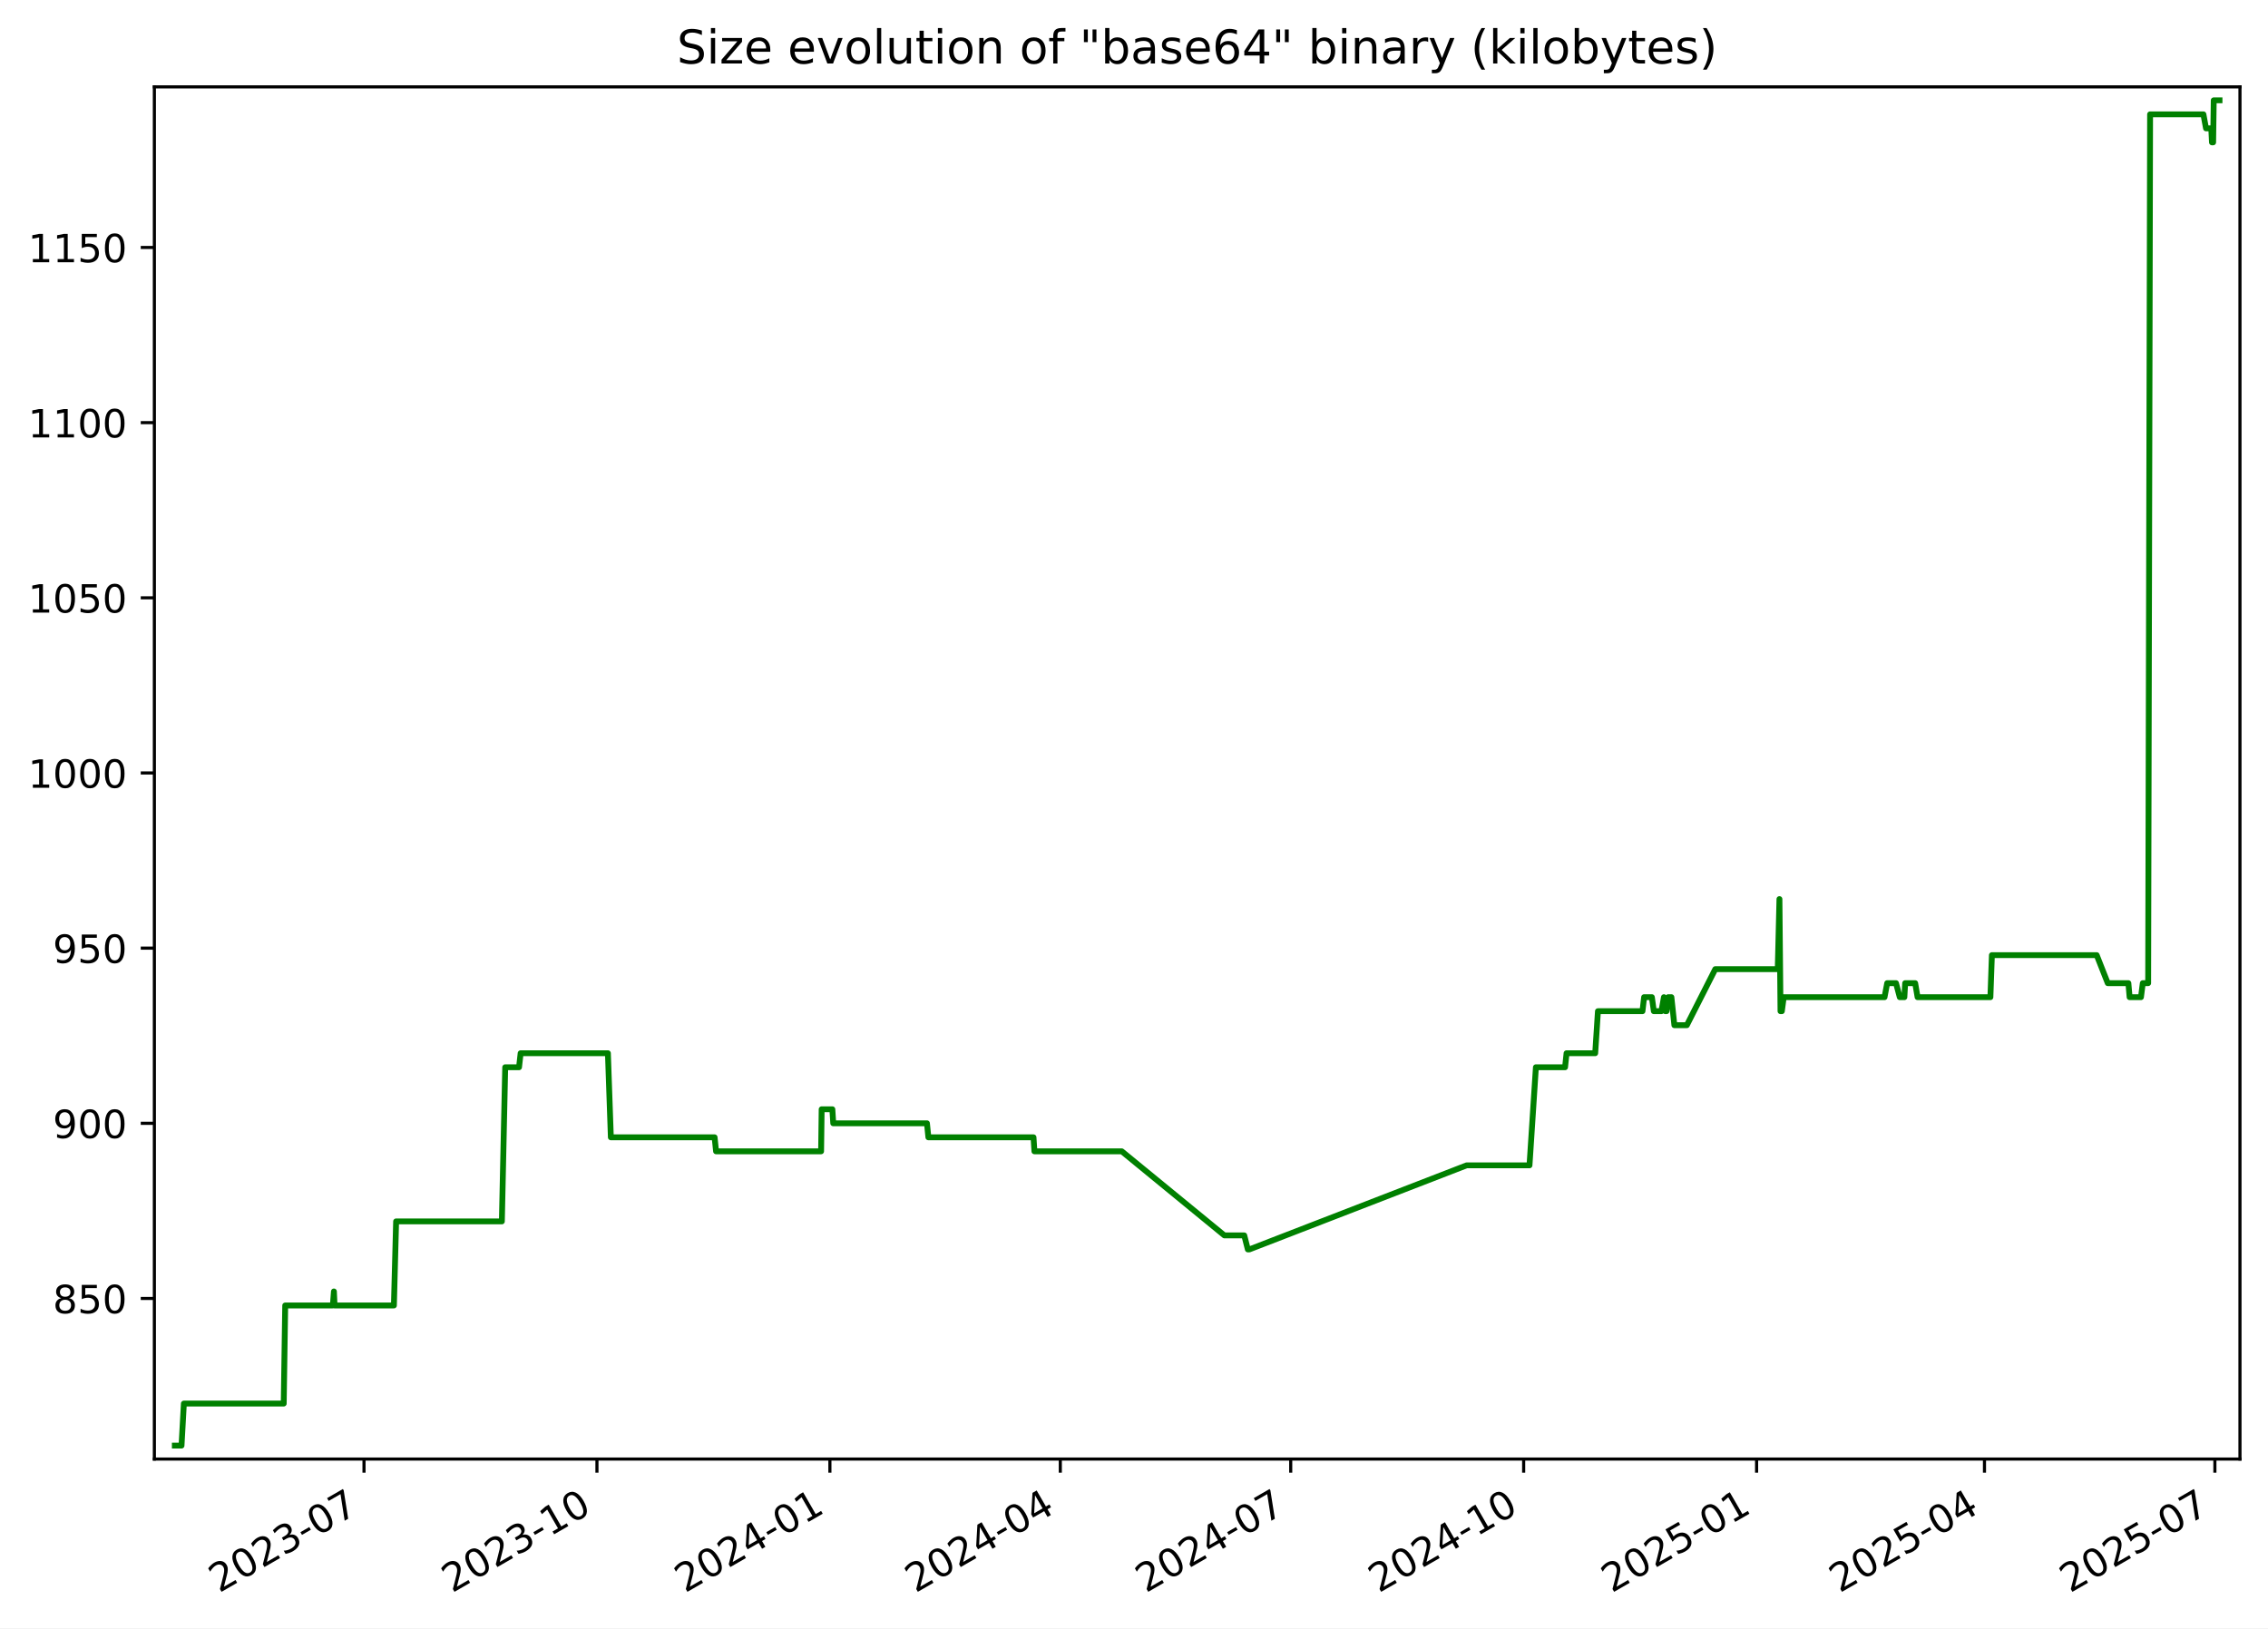
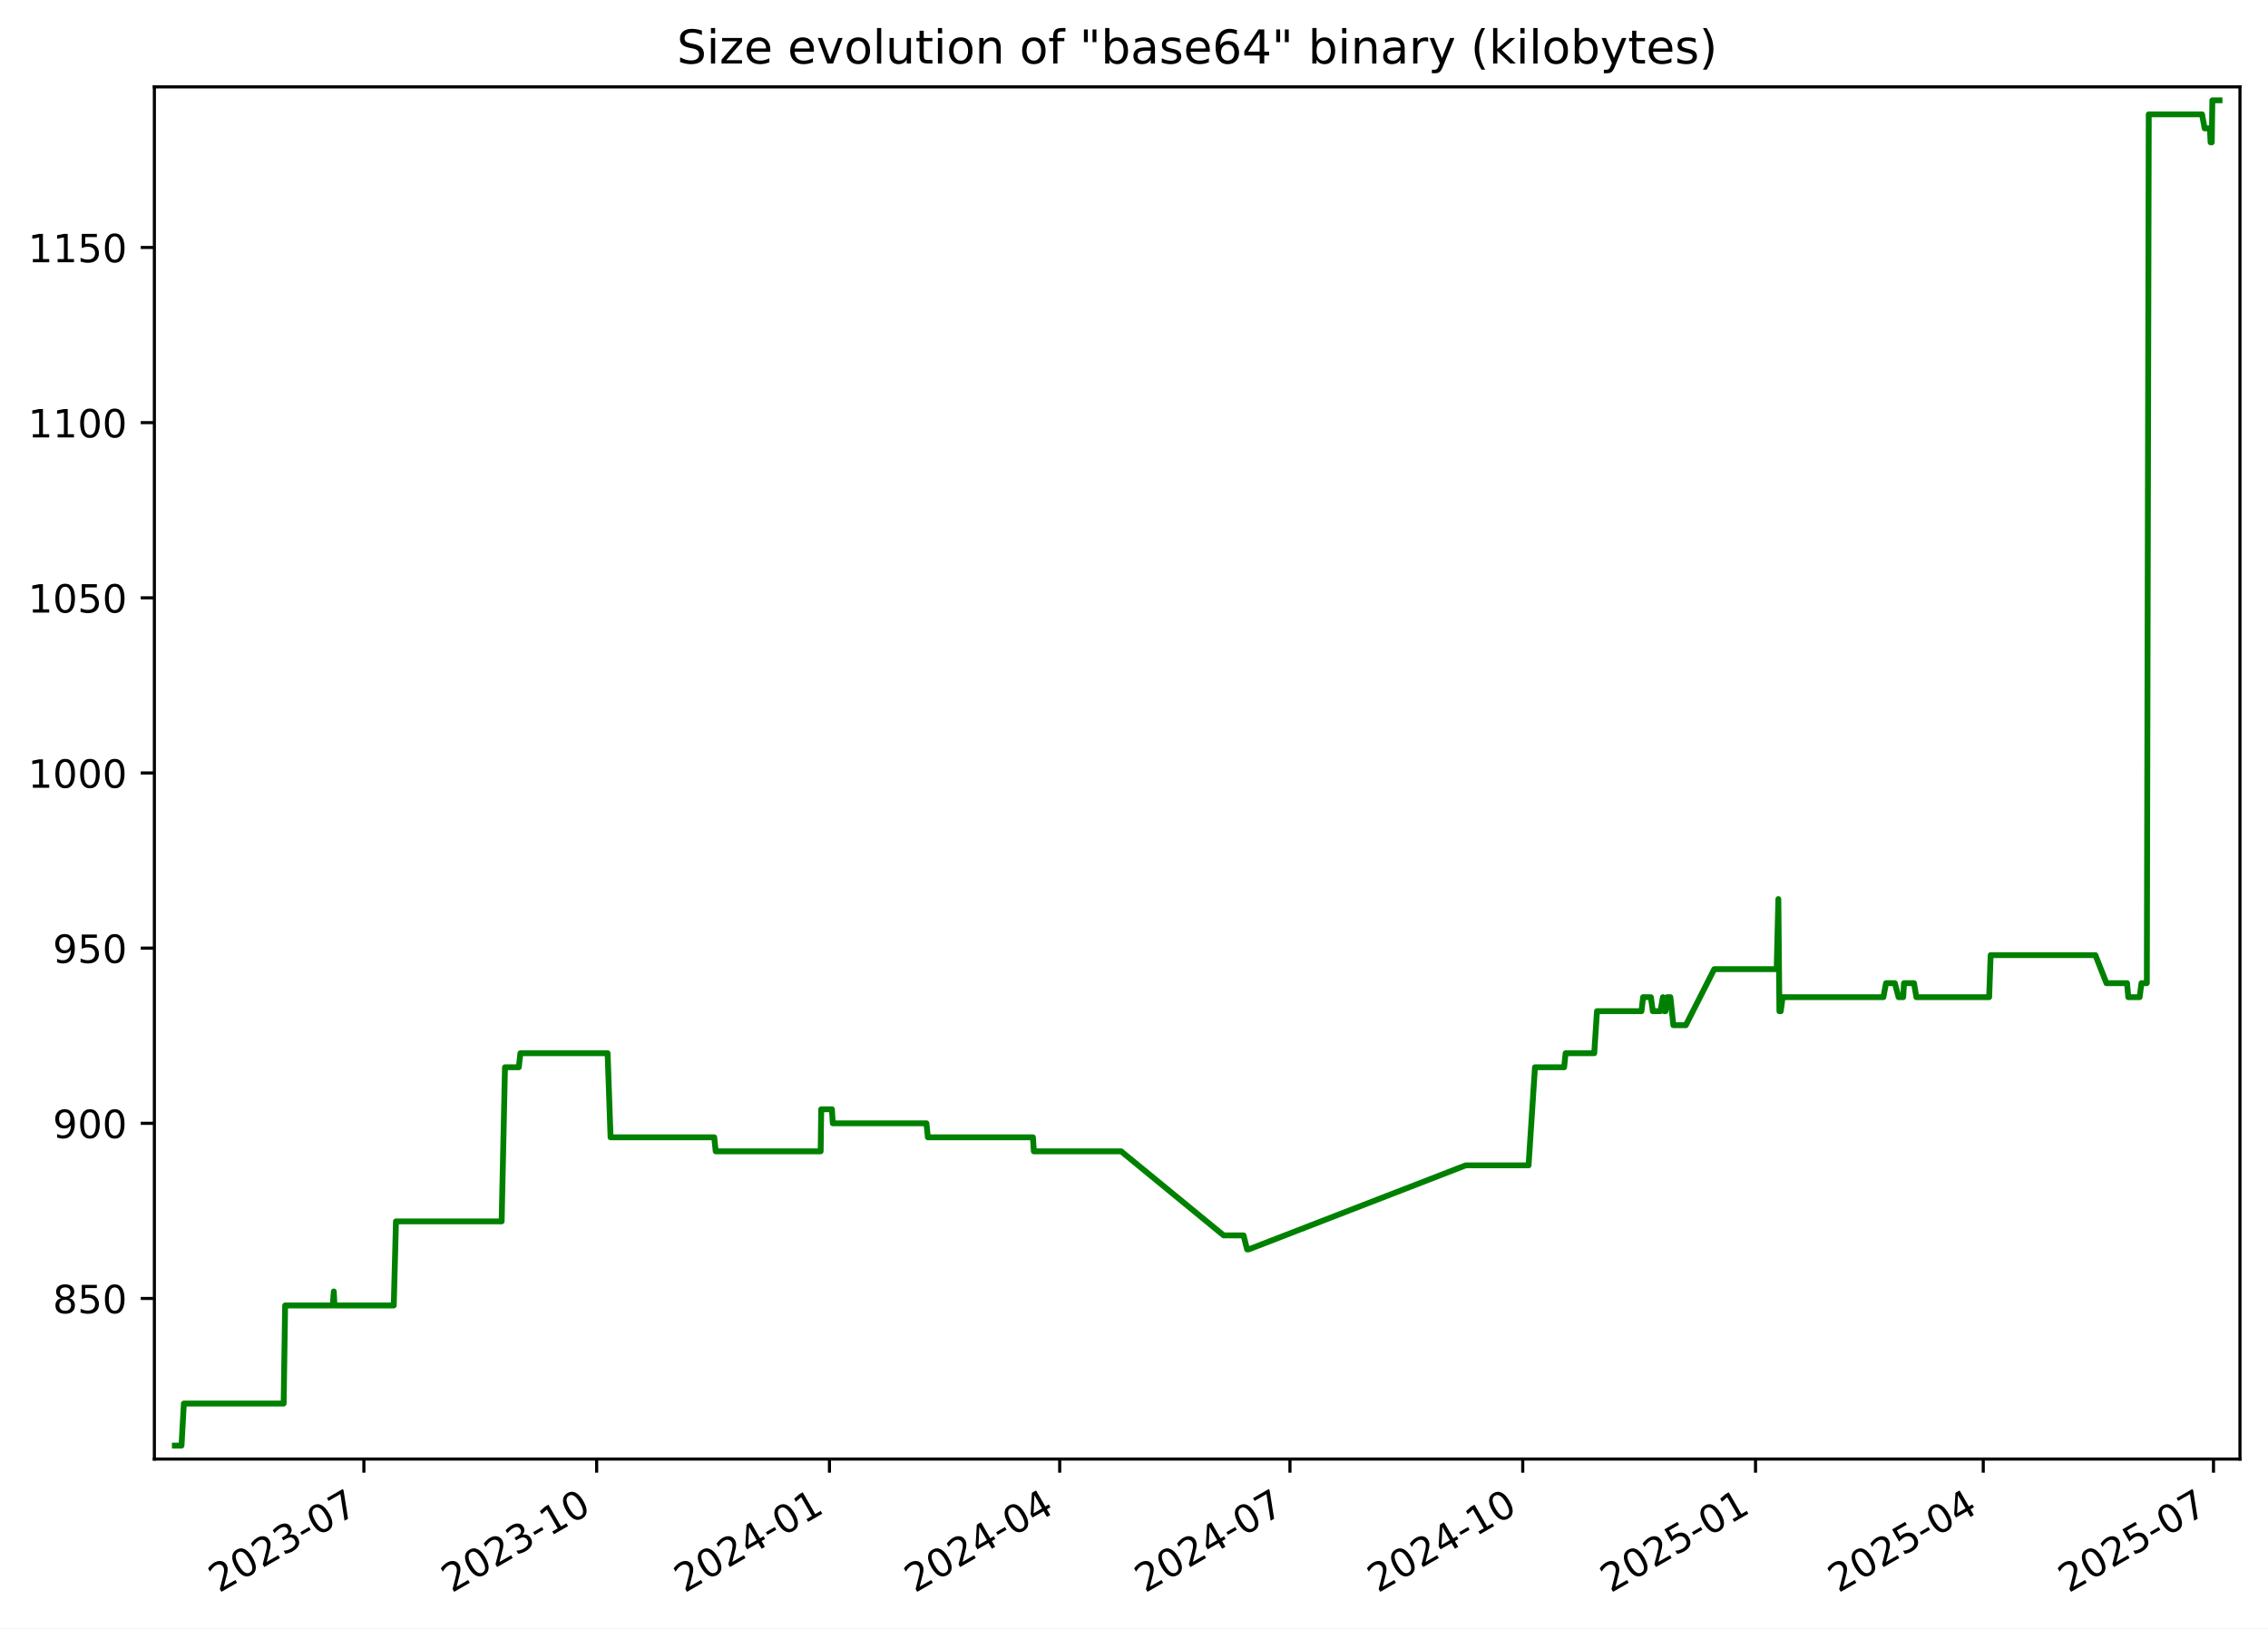
<svg xmlns="http://www.w3.org/2000/svg" xmlns:xlink="http://www.w3.org/1999/xlink" width="582.53pt" height="418.303pt" viewBox="0 0 582.53 418.303" version="1.1">
  <defs>
    <style type="text/css">*{stroke-linejoin: round; stroke-linecap: butt}</style>
  </defs>
  <g id="figure_1">
    <g id="patch_1">
      <path d="M -0 418.303  L 582.53 418.303  L 582.53 0  L -0 0  z " style="fill: #ffffff" />
    </g>
    <g id="axes_1">
      <g id="patch_2">
        <path d="M 39.65 374.83  L 575.33 374.83  L 575.33 22.318  L 39.65 22.318  z " style="fill: #ffffff" />
      </g>
      <g id="matplotlib.axis_1">
        <g id="xtick_1">
          <g id="line2d_1">
            <defs>
-               <path id="m418cc71ac9" d="M 0 0  L 0 3.5  " style="stroke: #000000; stroke-width: 0.8" />
+               <path id="m5e9f33c296" d="M 0 0  L 0 3.5  " style="stroke: #000000; stroke-width: 0.8" />
            </defs>
            <g>
-               <use xlink:href="#m418cc71ac9" x="93.495" y="374.83" style="stroke: #000000; stroke-width: 0.8" />
+               <use xlink:href="#m5e9f33c296" x="93.462" y="374.83" style="stroke: #000000; stroke-width: 0.8" />
            </g>
          </g>
          <g id="text_1">
-             <g transform="translate(56.2701 409.302) rotate(-30) scale(0.1 -0.1)">
+             <g transform="translate(56.23717 409.302) rotate(-30) scale(0.1 -0.1)">
              <defs>
                <path id="DejaVuSans-32" d="M 1228 531  L 3431 531  L 3431 0  L 469 0  L 469 531  Q 828 903 1448 1529  Q 2069 2156 2228 2338  Q 2531 2678 2651 2914  Q 2772 3150 2772 3378  Q 2772 3750 2511 3984  Q 2250 4219 1831 4219  Q 1534 4219 1204 4116  Q 875 4013 500 3803  L 500 4441  Q 881 4594 1212 4672  Q 1544 4750 1819 4750  Q 2544 4750 2975 4387  Q 3406 4025 3406 3419  Q 3406 3131 3298 2873  Q 3191 2616 2906 2266  Q 2828 2175 2409 1742  Q 1991 1309 1228 531  z " transform="scale(0.015625)" />
                <path id="DejaVuSans-30" d="M 2034 4250  Q 1547 4250 1301 3770  Q 1056 3291 1056 2328  Q 1056 1369 1301 889  Q 1547 409 2034 409  Q 2525 409 2770 889  Q 3016 1369 3016 2328  Q 3016 3291 2770 3770  Q 2525 4250 2034 4250  z M 2034 4750  Q 2819 4750 3233 4129  Q 3647 3509 3647 2328  Q 3647 1150 3233 529  Q 2819 -91 2034 -91  Q 1250 -91 836 529  Q 422 1150 422 2328  Q 422 3509 836 4129  Q 1250 4750 2034 4750  z " transform="scale(0.015625)" />
                <path id="DejaVuSans-33" d="M 2597 2516  Q 3050 2419 3304 2112  Q 3559 1806 3559 1356  Q 3559 666 3084 287  Q 2609 -91 1734 -91  Q 1441 -91 1130 -33  Q 819 25 488 141  L 488 750  Q 750 597 1062 519  Q 1375 441 1716 441  Q 2309 441 2620 675  Q 2931 909 2931 1356  Q 2931 1769 2642 2001  Q 2353 2234 1838 2234  L 1294 2234  L 1294 2753  L 1863 2753  Q 2328 2753 2575 2939  Q 2822 3125 2822 3475  Q 2822 3834 2567 4026  Q 2313 4219 1838 4219  Q 1578 4219 1281 4162  Q 984 4106 628 3988  L 628 4550  Q 988 4650 1302 4700  Q 1616 4750 1894 4750  Q 2613 4750 3031 4423  Q 3450 4097 3450 3541  Q 3450 3153 3228 2886  Q 3006 2619 2597 2516  z " transform="scale(0.015625)" />
                <path id="DejaVuSans-2d" d="M 313 2009  L 1997 2009  L 1997 1497  L 313 1497  L 313 2009  z " transform="scale(0.015625)" />
                <path id="DejaVuSans-37" d="M 525 4666  L 3525 4666  L 3525 4397  L 1831 0  L 1172 0  L 2766 4134  L 525 4134  L 525 4666  z " transform="scale(0.015625)" />
              </defs>
              <use xlink:href="#DejaVuSans-32" />
              <use xlink:href="#DejaVuSans-30" x="63.623" />
              <use xlink:href="#DejaVuSans-32" x="127.246" />
              <use xlink:href="#DejaVuSans-33" x="190.869" />
              <use xlink:href="#DejaVuSans-2d" x="254.492" />
              <use xlink:href="#DejaVuSans-30" x="290.576" />
              <use xlink:href="#DejaVuSans-37" x="354.199" />
            </g>
          </g>
        </g>
        <g id="xtick_2">
          <g id="line2d_2">
            <g>
-               <use xlink:href="#m418cc71ac9" x="153.325" y="374.83" style="stroke: #000000; stroke-width: 0.8" />
+               <use xlink:href="#m5e9f33c296" x="153.252" y="374.83" style="stroke: #000000; stroke-width: 0.8" />
            </g>
          </g>
          <g id="text_2">
-             <g transform="translate(116.1006 409.302) rotate(-30) scale(0.1 -0.1)">
+             <g transform="translate(116.0271 409.302) rotate(-30) scale(0.1 -0.1)">
              <defs>
                <path id="DejaVuSans-31" d="M 794 531  L 1825 531  L 1825 4091  L 703 3866  L 703 4441  L 1819 4666  L 2450 4666  L 2450 531  L 3481 531  L 3481 0  L 794 0  L 794 531  z " transform="scale(0.015625)" />
              </defs>
              <use xlink:href="#DejaVuSans-32" />
              <use xlink:href="#DejaVuSans-30" x="63.623" />
              <use xlink:href="#DejaVuSans-32" x="127.246" />
              <use xlink:href="#DejaVuSans-33" x="190.869" />
              <use xlink:href="#DejaVuSans-2d" x="254.492" />
              <use xlink:href="#DejaVuSans-31" x="290.576" />
              <use xlink:href="#DejaVuSans-30" x="354.199" />
            </g>
          </g>
        </g>
        <g id="xtick_3">
          <g id="line2d_3">
            <g>
-               <use xlink:href="#m418cc71ac9" x="213.156" y="374.83" style="stroke: #000000; stroke-width: 0.8" />
+               <use xlink:href="#m5e9f33c296" x="213.042" y="374.83" style="stroke: #000000; stroke-width: 0.8" />
            </g>
          </g>
          <g id="text_3">
-             <g transform="translate(175.9311 409.302) rotate(-30) scale(0.1 -0.1)">
+             <g transform="translate(175.8171 409.302) rotate(-30) scale(0.1 -0.1)">
              <defs>
                <path id="DejaVuSans-34" d="M 2419 4116  L 825 1625  L 2419 1625  L 2419 4116  z M 2253 4666  L 3047 4666  L 3047 1625  L 3713 1625  L 3713 1100  L 3047 1100  L 3047 0  L 2419 0  L 2419 1100  L 313 1100  L 313 1709  L 2253 4666  z " transform="scale(0.015625)" />
              </defs>
              <use xlink:href="#DejaVuSans-32" />
              <use xlink:href="#DejaVuSans-30" x="63.623" />
              <use xlink:href="#DejaVuSans-32" x="127.246" />
              <use xlink:href="#DejaVuSans-34" x="190.869" />
              <use xlink:href="#DejaVuSans-2d" x="254.492" />
              <use xlink:href="#DejaVuSans-30" x="290.576" />
              <use xlink:href="#DejaVuSans-31" x="354.199" />
            </g>
          </g>
        </g>
        <g id="xtick_4">
          <g id="line2d_4">
            <g>
-               <use xlink:href="#m418cc71ac9" x="272.336" y="374.83" style="stroke: #000000; stroke-width: 0.8" />
+               <use xlink:href="#m5e9f33c296" x="272.182" y="374.83" style="stroke: #000000; stroke-width: 0.8" />
            </g>
          </g>
          <g id="text_4">
-             <g transform="translate(235.1113 409.302) rotate(-30) scale(0.1 -0.1)">
+             <g transform="translate(234.9572 409.302) rotate(-30) scale(0.1 -0.1)">
              <use xlink:href="#DejaVuSans-32" />
              <use xlink:href="#DejaVuSans-30" x="63.623" />
              <use xlink:href="#DejaVuSans-32" x="127.246" />
              <use xlink:href="#DejaVuSans-34" x="190.869" />
              <use xlink:href="#DejaVuSans-2d" x="254.492" />
              <use xlink:href="#DejaVuSans-30" x="290.576" />
              <use xlink:href="#DejaVuSans-34" x="354.199" />
            </g>
          </g>
        </g>
        <g id="xtick_5">
          <g id="line2d_5">
            <g>
-               <use xlink:href="#m418cc71ac9" x="331.516" y="374.83" style="stroke: #000000; stroke-width: 0.8" />
+               <use xlink:href="#m5e9f33c296" x="331.322" y="374.83" style="stroke: #000000; stroke-width: 0.8" />
            </g>
          </g>
          <g id="text_5">
-             <g transform="translate(294.2915 409.302) rotate(-30) scale(0.1 -0.1)">
+             <g transform="translate(294.0972 409.302) rotate(-30) scale(0.1 -0.1)">
              <use xlink:href="#DejaVuSans-32" />
              <use xlink:href="#DejaVuSans-30" x="63.623" />
              <use xlink:href="#DejaVuSans-32" x="127.246" />
              <use xlink:href="#DejaVuSans-34" x="190.869" />
              <use xlink:href="#DejaVuSans-2d" x="254.492" />
              <use xlink:href="#DejaVuSans-30" x="290.576" />
              <use xlink:href="#DejaVuSans-37" x="354.199" />
            </g>
          </g>
        </g>
        <g id="xtick_6">
          <g id="line2d_6">
            <g>
-               <use xlink:href="#m418cc71ac9" x="391.347" y="374.83" style="stroke: #000000; stroke-width: 0.8" />
+               <use xlink:href="#m5e9f33c296" x="391.112" y="374.83" style="stroke: #000000; stroke-width: 0.8" />
            </g>
          </g>
          <g id="text_6">
-             <g transform="translate(354.122 409.302) rotate(-30) scale(0.1 -0.1)">
+             <g transform="translate(353.8872 409.302) rotate(-30) scale(0.1 -0.1)">
              <use xlink:href="#DejaVuSans-32" />
              <use xlink:href="#DejaVuSans-30" x="63.623" />
              <use xlink:href="#DejaVuSans-32" x="127.246" />
              <use xlink:href="#DejaVuSans-34" x="190.869" />
              <use xlink:href="#DejaVuSans-2d" x="254.492" />
              <use xlink:href="#DejaVuSans-31" x="290.576" />
              <use xlink:href="#DejaVuSans-30" x="354.199" />
            </g>
          </g>
        </g>
        <g id="xtick_7">
          <g id="line2d_7">
            <g>
-               <use xlink:href="#m418cc71ac9" x="451.177" y="374.83" style="stroke: #000000; stroke-width: 0.8" />
+               <use xlink:href="#m5e9f33c296" x="450.902" y="374.83" style="stroke: #000000; stroke-width: 0.8" />
            </g>
          </g>
          <g id="text_7">
-             <g transform="translate(413.9525 409.302) rotate(-30) scale(0.1 -0.1)">
+             <g transform="translate(413.6771 409.302) rotate(-30) scale(0.1 -0.1)">
              <defs>
                <path id="DejaVuSans-35" d="M 691 4666  L 3169 4666  L 3169 4134  L 1269 4134  L 1269 2991  Q 1406 3038 1543 3061  Q 1681 3084 1819 3084  Q 2600 3084 3056 2656  Q 3513 2228 3513 1497  Q 3513 744 3044 326  Q 2575 -91 1722 -91  Q 1428 -91 1123 -41  Q 819 9 494 109  L 494 744  Q 775 591 1075 516  Q 1375 441 1709 441  Q 2250 441 2565 725  Q 2881 1009 2881 1497  Q 2881 1984 2565 2268  Q 2250 2553 1709 2553  Q 1456 2553 1204 2497  Q 953 2441 691 2322  L 691 4666  z " transform="scale(0.015625)" />
              </defs>
              <use xlink:href="#DejaVuSans-32" />
              <use xlink:href="#DejaVuSans-30" x="63.623" />
              <use xlink:href="#DejaVuSans-32" x="127.246" />
              <use xlink:href="#DejaVuSans-35" x="190.869" />
              <use xlink:href="#DejaVuSans-2d" x="254.492" />
              <use xlink:href="#DejaVuSans-30" x="290.576" />
              <use xlink:href="#DejaVuSans-31" x="354.199" />
            </g>
          </g>
        </g>
        <g id="xtick_8">
          <g id="line2d_8">
            <g>
-               <use xlink:href="#m418cc71ac9" x="509.707" y="374.83" style="stroke: #000000; stroke-width: 0.8" />
+               <use xlink:href="#m5e9f33c296" x="509.392" y="374.83" style="stroke: #000000; stroke-width: 0.8" />
            </g>
          </g>
          <g id="text_8">
-             <g transform="translate(472.4824 409.302) rotate(-30) scale(0.1 -0.1)">
+             <g transform="translate(472.1673 409.302) rotate(-30) scale(0.1 -0.1)">
              <use xlink:href="#DejaVuSans-32" />
              <use xlink:href="#DejaVuSans-30" x="63.623" />
              <use xlink:href="#DejaVuSans-32" x="127.246" />
              <use xlink:href="#DejaVuSans-35" x="190.869" />
              <use xlink:href="#DejaVuSans-2d" x="254.492" />
              <use xlink:href="#DejaVuSans-30" x="290.576" />
              <use xlink:href="#DejaVuSans-34" x="354.199" />
            </g>
          </g>
        </g>
        <g id="xtick_9">
          <g id="line2d_9">
            <g>
-               <use xlink:href="#m418cc71ac9" x="568.887" y="374.83" style="stroke: #000000; stroke-width: 0.8" />
+               <use xlink:href="#m5e9f33c296" x="568.532" y="374.83" style="stroke: #000000; stroke-width: 0.8" />
            </g>
          </g>
          <g id="text_9">
-             <g transform="translate(531.6626 409.302) rotate(-30) scale(0.1 -0.1)">
+             <g transform="translate(531.3074 409.302) rotate(-30) scale(0.1 -0.1)">
              <use xlink:href="#DejaVuSans-32" />
              <use xlink:href="#DejaVuSans-30" x="63.623" />
              <use xlink:href="#DejaVuSans-32" x="127.246" />
              <use xlink:href="#DejaVuSans-35" x="190.869" />
              <use xlink:href="#DejaVuSans-2d" x="254.492" />
              <use xlink:href="#DejaVuSans-30" x="290.576" />
              <use xlink:href="#DejaVuSans-37" x="354.199" />
            </g>
          </g>
        </g>
      </g>
      <g id="matplotlib.axis_2">
        <g id="ytick_1">
          <g id="line2d_10">
            <defs>
-               <path id="m4091423edc" d="M 0 0  L -3.5 0  " style="stroke: #000000; stroke-width: 0.8" />
+               <path id="me17391f110" d="M 0 0  L -3.5 0  " style="stroke: #000000; stroke-width: 0.8" />
            </defs>
            <g>
-               <use xlink:href="#m4091423edc" x="39.65" y="333.574" style="stroke: #000000; stroke-width: 0.8" />
+               <use xlink:href="#me17391f110" x="39.65" y="333.574" style="stroke: #000000; stroke-width: 0.8" />
            </g>
          </g>
          <g id="text_10">
            <g transform="translate(13.5625 337.3733) scale(0.1 -0.1)">
              <defs>
                <path id="DejaVuSans-38" d="M 2034 2216  Q 1584 2216 1326 1975  Q 1069 1734 1069 1313  Q 1069 891 1326 650  Q 1584 409 2034 409  Q 2484 409 2743 651  Q 3003 894 3003 1313  Q 3003 1734 2745 1975  Q 2488 2216 2034 2216  z M 1403 2484  Q 997 2584 770 2862  Q 544 3141 544 3541  Q 544 4100 942 4425  Q 1341 4750 2034 4750  Q 2731 4750 3128 4425  Q 3525 4100 3525 3541  Q 3525 3141 3298 2862  Q 3072 2584 2669 2484  Q 3125 2378 3379 2068  Q 3634 1759 3634 1313  Q 3634 634 3220 271  Q 2806 -91 2034 -91  Q 1263 -91 848 271  Q 434 634 434 1313  Q 434 1759 690 2068  Q 947 2378 1403 2484  z M 1172 3481  Q 1172 3119 1398 2916  Q 1625 2713 2034 2713  Q 2441 2713 2670 2916  Q 2900 3119 2900 3481  Q 2900 3844 2670 4047  Q 2441 4250 2034 4250  Q 1625 4250 1398 4047  Q 1172 3844 1172 3481  z " transform="scale(0.015625)" />
              </defs>
              <use xlink:href="#DejaVuSans-38" />
              <use xlink:href="#DejaVuSans-35" x="63.623" />
              <use xlink:href="#DejaVuSans-30" x="127.246" />
            </g>
          </g>
        </g>
        <g id="ytick_2">
          <g id="line2d_11">
            <g>
-               <use xlink:href="#m4091423edc" x="39.65" y="288.574" style="stroke: #000000; stroke-width: 0.8" />
+               <use xlink:href="#me17391f110" x="39.65" y="288.574" style="stroke: #000000; stroke-width: 0.8" />
            </g>
          </g>
          <g id="text_11">
            <g transform="translate(13.5625 292.3733) scale(0.1 -0.1)">
              <defs>
                <path id="DejaVuSans-39" d="M 703 97  L 703 672  Q 941 559 1184 500  Q 1428 441 1663 441  Q 2288 441 2617 861  Q 2947 1281 2994 2138  Q 2813 1869 2534 1725  Q 2256 1581 1919 1581  Q 1219 1581 811 2004  Q 403 2428 403 3163  Q 403 3881 828 4315  Q 1253 4750 1959 4750  Q 2769 4750 3195 4129  Q 3622 3509 3622 2328  Q 3622 1225 3098 567  Q 2575 -91 1691 -91  Q 1453 -91 1209 -44  Q 966 3 703 97  z M 1959 2075  Q 2384 2075 2632 2365  Q 2881 2656 2881 3163  Q 2881 3666 2632 3958  Q 2384 4250 1959 4250  Q 1534 4250 1286 3958  Q 1038 3666 1038 3163  Q 1038 2656 1286 2365  Q 1534 2075 1959 2075  z " transform="scale(0.015625)" />
              </defs>
              <use xlink:href="#DejaVuSans-39" />
              <use xlink:href="#DejaVuSans-30" x="63.623" />
              <use xlink:href="#DejaVuSans-30" x="127.246" />
            </g>
          </g>
        </g>
        <g id="ytick_3">
          <g id="line2d_12">
            <g>
-               <use xlink:href="#m4091423edc" x="39.65" y="243.574" style="stroke: #000000; stroke-width: 0.8" />
+               <use xlink:href="#me17391f110" x="39.65" y="243.574" style="stroke: #000000; stroke-width: 0.8" />
            </g>
          </g>
          <g id="text_12">
            <g transform="translate(13.5625 247.3733) scale(0.1 -0.1)">
              <use xlink:href="#DejaVuSans-39" />
              <use xlink:href="#DejaVuSans-35" x="63.623" />
              <use xlink:href="#DejaVuSans-30" x="127.246" />
            </g>
          </g>
        </g>
        <g id="ytick_4">
          <g id="line2d_13">
            <g>
-               <use xlink:href="#m4091423edc" x="39.65" y="198.574" style="stroke: #000000; stroke-width: 0.8" />
+               <use xlink:href="#me17391f110" x="39.65" y="198.574" style="stroke: #000000; stroke-width: 0.8" />
            </g>
          </g>
          <g id="text_13">
            <g transform="translate(7.2 202.3733) scale(0.1 -0.1)">
              <use xlink:href="#DejaVuSans-31" />
              <use xlink:href="#DejaVuSans-30" x="63.623" />
              <use xlink:href="#DejaVuSans-30" x="127.246" />
              <use xlink:href="#DejaVuSans-30" x="190.869" />
            </g>
          </g>
        </g>
        <g id="ytick_5">
          <g id="line2d_14">
            <g>
-               <use xlink:href="#m4091423edc" x="39.65" y="153.574" style="stroke: #000000; stroke-width: 0.8" />
+               <use xlink:href="#me17391f110" x="39.65" y="153.574" style="stroke: #000000; stroke-width: 0.8" />
            </g>
          </g>
          <g id="text_14">
            <g transform="translate(7.2 157.3733) scale(0.1 -0.1)">
              <use xlink:href="#DejaVuSans-31" />
              <use xlink:href="#DejaVuSans-30" x="63.623" />
              <use xlink:href="#DejaVuSans-35" x="127.246" />
              <use xlink:href="#DejaVuSans-30" x="190.869" />
            </g>
          </g>
        </g>
        <g id="ytick_6">
          <g id="line2d_15">
            <g>
-               <use xlink:href="#m4091423edc" x="39.65" y="108.574" style="stroke: #000000; stroke-width: 0.8" />
+               <use xlink:href="#me17391f110" x="39.65" y="108.574" style="stroke: #000000; stroke-width: 0.8" />
            </g>
          </g>
          <g id="text_15">
            <g transform="translate(7.2 112.3733) scale(0.1 -0.1)">
              <use xlink:href="#DejaVuSans-31" />
              <use xlink:href="#DejaVuSans-31" x="63.623" />
              <use xlink:href="#DejaVuSans-30" x="127.246" />
              <use xlink:href="#DejaVuSans-30" x="190.869" />
            </g>
          </g>
        </g>
        <g id="ytick_7">
          <g id="line2d_16">
            <g>
-               <use xlink:href="#m4091423edc" x="39.65" y="63.574" style="stroke: #000000; stroke-width: 0.8" />
+               <use xlink:href="#me17391f110" x="39.65" y="63.574" style="stroke: #000000; stroke-width: 0.8" />
            </g>
          </g>
          <g id="text_16">
            <g transform="translate(7.2 67.37334) scale(0.1 -0.1)">
              <use xlink:href="#DejaVuSans-31" />
              <use xlink:href="#DejaVuSans-31" x="63.623" />
              <use xlink:href="#DejaVuSans-35" x="127.246" />
              <use xlink:href="#DejaVuSans-30" x="190.869" />
            </g>
          </g>
        </g>
      </g>
      <g id="line2d_17">
-         <path d="M 44.902 371.374  L 46.623 371.374  L 47.226 360.574  L 72.875 360.574  L 73.255 335.374  L 85.49 335.374  L 85.767 331.774  L 85.931 335.374  L 101.175 335.374  L 101.741 313.774  L 128.904 313.774  L 129.761 274.174  L 133.315 274.174  L 133.722 270.574  L 156.142 270.574  L 156.896 292.174  L 183.546 292.174  L 183.918 295.774  L 210.899 295.774  L 211.039 284.974  L 213.79 284.974  L 214.015 288.574  L 238.087 288.574  L 238.452 292.174  L 265.455 292.174  L 265.686 295.774  L 288.127 295.774  L 314.485 317.374  L 319.586 317.374  L 320.502 320.974  L 320.898 320.974  L 376.705 299.374  L 392.846 299.374  L 394.492 274.174  L 401.984 274.174  L 402.363 270.574  L 409.724 270.574  L 410.427 259.774  L 421.866 259.774  L 422.284 256.174  L 424.281 256.174  L 424.782 259.774  L 426.733 259.774  L 427.374 256.174  L 427.743 259.774  L 428.046 259.774  L 428.479 256.174  L 429.295 256.174  L 430.058 263.374  L 433.26 263.374  L 440.565 248.974  L 456.611 248.974  L 457.045 230.974  L 457.318 259.774  L 457.663 259.774  L 458.143 256.174  L 484.037 256.174  L 484.72 252.574  L 486.987 252.574  L 487.948 256.174  L 489.133 256.174  L 489.337 252.574  L 491.912 252.574  L 492.525 256.174  L 511.228 256.174  L 511.611 245.374  L 538.532 245.374  L 541.373 252.574  L 546.671 252.574  L 546.984 256.174  L 549.901 256.174  L 550.371 252.574  L 551.752 252.574  L 552.245 29.374  L 565.943 29.374  L 566.607 32.974  L 567.957 32.974  L 568.138 36.574  L 568.44 36.574  L 568.593 25.774  L 570.078 25.774  L 570.078 25.774  " clip-path="url(#pc49933ea08)" style="fill: none; stroke: #008000; stroke-width: 1.5; stroke-linecap: square" />
+         <path d="M 44.902 371.374  L 46.622 371.374  L 47.224 360.574  L 72.856 360.574  L 73.236 335.374  L 85.463 335.374  L 85.739 331.774  L 85.903 335.374  L 101.137 335.374  L 101.703 313.774  L 128.847 313.774  L 129.703 274.174  L 133.255 274.174  L 133.662 270.574  L 156.066 270.574  L 156.82 292.174  L 183.452 292.174  L 183.823 295.774  L 210.787 295.774  L 210.927 284.974  L 213.676 284.974  L 213.9 288.574  L 237.956 288.574  L 238.321 292.174  L 265.306 292.174  L 265.537 295.774  L 287.962 295.774  L 314.302 317.374  L 319.4 317.374  L 320.316 320.974  L 320.711 320.974  L 376.48 299.374  L 392.61 299.374  L 394.255 274.174  L 401.742 274.174  L 402.12 270.574  L 409.477 270.574  L 410.18 259.774  L 421.611 259.774  L 422.028 256.174  L 424.024 256.174  L 424.524 259.774  L 426.474 259.774  L 427.115 256.174  L 427.483 259.774  L 427.787 259.774  L 428.219 256.174  L 429.034 256.174  L 429.797 263.374  L 432.997 263.374  L 440.297 248.974  L 456.332 248.974  L 456.765 230.974  L 457.038 259.774  L 457.383 259.774  L 457.863 256.174  L 483.74 256.174  L 484.422 252.574  L 486.687 252.574  L 487.648 256.174  L 488.832 256.174  L 489.036 252.574  L 491.609 252.574  L 492.221 256.174  L 510.912 256.174  L 511.295 245.374  L 538.197 245.374  L 541.037 252.574  L 546.331 252.574  L 546.643 256.174  L 549.558 256.174  L 550.029 252.574  L 551.408 252.574  L 551.901 29.374  L 565.589 29.374  L 566.253 32.974  L 567.602 32.974  L 567.783 36.574  L 568.085 36.574  L 568.238 25.774  L 570.078 25.774  L 570.078 25.774  " clip-path="url(#p9865d7bf74)" style="fill: none; stroke: #008000; stroke-width: 1.5; stroke-linecap: square" />
      </g>
      <g id="patch_3">
        <path d="M 39.65 374.83  L 39.65 22.318  " style="fill: none; stroke: #000000; stroke-width: 0.8; stroke-linejoin: miter; stroke-linecap: square" />
      </g>
      <g id="patch_4">
        <path d="M 575.33 374.83  L 575.33 22.318  " style="fill: none; stroke: #000000; stroke-width: 0.8; stroke-linejoin: miter; stroke-linecap: square" />
      </g>
      <g id="patch_5">
        <path d="M 39.65 374.83  L 575.33 374.83  " style="fill: none; stroke: #000000; stroke-width: 0.8; stroke-linejoin: miter; stroke-linecap: square" />
      </g>
      <g id="patch_6">
        <path d="M 39.65 22.318  L 575.33 22.318  " style="fill: none; stroke: #000000; stroke-width: 0.8; stroke-linejoin: miter; stroke-linecap: square" />
      </g>
      <g id="text_17">
        <g transform="translate(173.8559 16.31812) scale(0.12 -0.12)">
          <defs>
            <path id="DejaVuSans-53" d="M 3425 4513  L 3425 3897  Q 3066 4069 2747 4153  Q 2428 4238 2131 4238  Q 1616 4238 1336 4038  Q 1056 3838 1056 3469  Q 1056 3159 1242 3001  Q 1428 2844 1947 2747  L 2328 2669  Q 3034 2534 3370 2195  Q 3706 1856 3706 1288  Q 3706 609 3251 259  Q 2797 -91 1919 -91  Q 1588 -91 1214 -16  Q 841 59 441 206  L 441 856  Q 825 641 1194 531  Q 1563 422 1919 422  Q 2459 422 2753 634  Q 3047 847 3047 1241  Q 3047 1584 2836 1778  Q 2625 1972 2144 2069  L 1759 2144  Q 1053 2284 737 2584  Q 422 2884 422 3419  Q 422 4038 858 4394  Q 1294 4750 2059 4750  Q 2388 4750 2728 4690  Q 3069 4631 3425 4513  z " transform="scale(0.015625)" />
            <path id="DejaVuSans-69" d="M 603 3500  L 1178 3500  L 1178 0  L 603 0  L 603 3500  z M 603 4863  L 1178 4863  L 1178 4134  L 603 4134  L 603 4863  z " transform="scale(0.015625)" />
            <path id="DejaVuSans-7a" d="M 353 3500  L 3084 3500  L 3084 2975  L 922 459  L 3084 459  L 3084 0  L 275 0  L 275 525  L 2438 3041  L 353 3041  L 353 3500  z " transform="scale(0.015625)" />
            <path id="DejaVuSans-65" d="M 3597 1894  L 3597 1613  L 953 1613  Q 991 1019 1311 708  Q 1631 397 2203 397  Q 2534 397 2845 478  Q 3156 559 3463 722  L 3463 178  Q 3153 47 2828 -22  Q 2503 -91 2169 -91  Q 1331 -91 842 396  Q 353 884 353 1716  Q 353 2575 817 3079  Q 1281 3584 2069 3584  Q 2775 3584 3186 3129  Q 3597 2675 3597 1894  z M 3022 2063  Q 3016 2534 2758 2815  Q 2500 3097 2075 3097  Q 1594 3097 1305 2825  Q 1016 2553 972 2059  L 3022 2063  z " transform="scale(0.015625)" />
            <path id="DejaVuSans-20" transform="scale(0.015625)" />
            <path id="DejaVuSans-76" d="M 191 3500  L 800 3500  L 1894 563  L 2988 3500  L 3597 3500  L 2284 0  L 1503 0  L 191 3500  z " transform="scale(0.015625)" />
            <path id="DejaVuSans-6f" d="M 1959 3097  Q 1497 3097 1228 2736  Q 959 2375 959 1747  Q 959 1119 1226 758  Q 1494 397 1959 397  Q 2419 397 2687 759  Q 2956 1122 2956 1747  Q 2956 2369 2687 2733  Q 2419 3097 1959 3097  z M 1959 3584  Q 2709 3584 3137 3096  Q 3566 2609 3566 1747  Q 3566 888 3137 398  Q 2709 -91 1959 -91  Q 1206 -91 779 398  Q 353 888 353 1747  Q 353 2609 779 3096  Q 1206 3584 1959 3584  z " transform="scale(0.015625)" />
            <path id="DejaVuSans-6c" d="M 603 4863  L 1178 4863  L 1178 0  L 603 0  L 603 4863  z " transform="scale(0.015625)" />
            <path id="DejaVuSans-75" d="M 544 1381  L 544 3500  L 1119 3500  L 1119 1403  Q 1119 906 1312 657  Q 1506 409 1894 409  Q 2359 409 2629 706  Q 2900 1003 2900 1516  L 2900 3500  L 3475 3500  L 3475 0  L 2900 0  L 2900 538  Q 2691 219 2414 64  Q 2138 -91 1772 -91  Q 1169 -91 856 284  Q 544 659 544 1381  z M 1991 3584  L 1991 3584  z " transform="scale(0.015625)" />
            <path id="DejaVuSans-74" d="M 1172 4494  L 1172 3500  L 2356 3500  L 2356 3053  L 1172 3053  L 1172 1153  Q 1172 725 1289 603  Q 1406 481 1766 481  L 2356 481  L 2356 0  L 1766 0  Q 1100 0 847 248  Q 594 497 594 1153  L 594 3053  L 172 3053  L 172 3500  L 594 3500  L 594 4494  L 1172 4494  z " transform="scale(0.015625)" />
            <path id="DejaVuSans-6e" d="M 3513 2113  L 3513 0  L 2938 0  L 2938 2094  Q 2938 2591 2744 2837  Q 2550 3084 2163 3084  Q 1697 3084 1428 2787  Q 1159 2491 1159 1978  L 1159 0  L 581 0  L 581 3500  L 1159 3500  L 1159 2956  Q 1366 3272 1645 3428  Q 1925 3584 2291 3584  Q 2894 3584 3203 3211  Q 3513 2838 3513 2113  z " transform="scale(0.015625)" />
            <path id="DejaVuSans-66" d="M 2375 4863  L 2375 4384  L 1825 4384  Q 1516 4384 1395 4259  Q 1275 4134 1275 3809  L 1275 3500  L 2222 3500  L 2222 3053  L 1275 3053  L 1275 0  L 697 0  L 697 3053  L 147 3053  L 147 3500  L 697 3500  L 697 3744  Q 697 4328 969 4595  Q 1241 4863 1831 4863  L 2375 4863  z " transform="scale(0.015625)" />
            <path id="DejaVuSans-22" d="M 1147 4666  L 1147 2931  L 616 2931  L 616 4666  L 1147 4666  z M 2328 4666  L 2328 2931  L 1797 2931  L 1797 4666  L 2328 4666  z " transform="scale(0.015625)" />
            <path id="DejaVuSans-62" d="M 3116 1747  Q 3116 2381 2855 2742  Q 2594 3103 2138 3103  Q 1681 3103 1420 2742  Q 1159 2381 1159 1747  Q 1159 1113 1420 752  Q 1681 391 2138 391  Q 2594 391 2855 752  Q 3116 1113 3116 1747  z M 1159 2969  Q 1341 3281 1617 3432  Q 1894 3584 2278 3584  Q 2916 3584 3314 3078  Q 3713 2572 3713 1747  Q 3713 922 3314 415  Q 2916 -91 2278 -91  Q 1894 -91 1617 61  Q 1341 213 1159 525  L 1159 0  L 581 0  L 581 4863  L 1159 4863  L 1159 2969  z " transform="scale(0.015625)" />
            <path id="DejaVuSans-61" d="M 2194 1759  Q 1497 1759 1228 1600  Q 959 1441 959 1056  Q 959 750 1161 570  Q 1363 391 1709 391  Q 2188 391 2477 730  Q 2766 1069 2766 1631  L 2766 1759  L 2194 1759  z M 3341 1997  L 3341 0  L 2766 0  L 2766 531  Q 2569 213 2275 61  Q 1981 -91 1556 -91  Q 1019 -91 701 211  Q 384 513 384 1019  Q 384 1609 779 1909  Q 1175 2209 1959 2209  L 2766 2209  L 2766 2266  Q 2766 2663 2505 2880  Q 2244 3097 1772 3097  Q 1472 3097 1187 3025  Q 903 2953 641 2809  L 641 3341  Q 956 3463 1253 3523  Q 1550 3584 1831 3584  Q 2591 3584 2966 3190  Q 3341 2797 3341 1997  z " transform="scale(0.015625)" />
            <path id="DejaVuSans-73" d="M 2834 3397  L 2834 2853  Q 2591 2978 2328 3040  Q 2066 3103 1784 3103  Q 1356 3103 1142 2972  Q 928 2841 928 2578  Q 928 2378 1081 2264  Q 1234 2150 1697 2047  L 1894 2003  Q 2506 1872 2764 1633  Q 3022 1394 3022 966  Q 3022 478 2636 193  Q 2250 -91 1575 -91  Q 1294 -91 989 -36  Q 684 19 347 128  L 347 722  Q 666 556 975 473  Q 1284 391 1588 391  Q 1994 391 2212 530  Q 2431 669 2431 922  Q 2431 1156 2273 1281  Q 2116 1406 1581 1522  L 1381 1569  Q 847 1681 609 1914  Q 372 2147 372 2553  Q 372 3047 722 3315  Q 1072 3584 1716 3584  Q 2034 3584 2315 3537  Q 2597 3491 2834 3397  z " transform="scale(0.015625)" />
            <path id="DejaVuSans-36" d="M 2113 2584  Q 1688 2584 1439 2293  Q 1191 2003 1191 1497  Q 1191 994 1439 701  Q 1688 409 2113 409  Q 2538 409 2786 701  Q 3034 994 3034 1497  Q 3034 2003 2786 2293  Q 2538 2584 2113 2584  z M 3366 4563  L 3366 3988  Q 3128 4100 2886 4159  Q 2644 4219 2406 4219  Q 1781 4219 1451 3797  Q 1122 3375 1075 2522  Q 1259 2794 1537 2939  Q 1816 3084 2150 3084  Q 2853 3084 3261 2657  Q 3669 2231 3669 1497  Q 3669 778 3244 343  Q 2819 -91 2113 -91  Q 1303 -91 875 529  Q 447 1150 447 2328  Q 447 3434 972 4092  Q 1497 4750 2381 4750  Q 2619 4750 2861 4703  Q 3103 4656 3366 4563  z " transform="scale(0.015625)" />
            <path id="DejaVuSans-72" d="M 2631 2963  Q 2534 3019 2420 3045  Q 2306 3072 2169 3072  Q 1681 3072 1420 2755  Q 1159 2438 1159 1844  L 1159 0  L 581 0  L 581 3500  L 1159 3500  L 1159 2956  Q 1341 3275 1631 3429  Q 1922 3584 2338 3584  Q 2397 3584 2469 3576  Q 2541 3569 2628 3553  L 2631 2963  z " transform="scale(0.015625)" />
            <path id="DejaVuSans-79" d="M 2059 -325  Q 1816 -950 1584 -1140  Q 1353 -1331 966 -1331  L 506 -1331  L 506 -850  L 844 -850  Q 1081 -850 1212 -737  Q 1344 -625 1503 -206  L 1606 56  L 191 3500  L 800 3500  L 1894 763  L 2988 3500  L 3597 3500  L 2059 -325  z " transform="scale(0.015625)" />
            <path id="DejaVuSans-28" d="M 1984 4856  Q 1566 4138 1362 3434  Q 1159 2731 1159 2009  Q 1159 1288 1364 580  Q 1569 -128 1984 -844  L 1484 -844  Q 1016 -109 783 600  Q 550 1309 550 2009  Q 550 2706 781 3412  Q 1013 4119 1484 4856  L 1984 4856  z " transform="scale(0.015625)" />
            <path id="DejaVuSans-6b" d="M 581 4863  L 1159 4863  L 1159 1991  L 2875 3500  L 3609 3500  L 1753 1863  L 3688 0  L 2938 0  L 1159 1709  L 1159 0  L 581 0  L 581 4863  z " transform="scale(0.015625)" />
            <path id="DejaVuSans-29" d="M 513 4856  L 1013 4856  Q 1481 4119 1714 3412  Q 1947 2706 1947 2009  Q 1947 1309 1714 600  Q 1481 -109 1013 -844  L 513 -844  Q 928 -128 1133 580  Q 1338 1288 1338 2009  Q 1338 2731 1133 3434  Q 928 4138 513 4856  z " transform="scale(0.015625)" />
          </defs>
          <use xlink:href="#DejaVuSans-53" />
          <use xlink:href="#DejaVuSans-69" x="63.477" />
          <use xlink:href="#DejaVuSans-7a" x="91.26" />
          <use xlink:href="#DejaVuSans-65" x="143.75" />
          <use xlink:href="#DejaVuSans-20" x="205.273" />
          <use xlink:href="#DejaVuSans-65" x="237.061" />
          <use xlink:href="#DejaVuSans-76" x="298.584" />
          <use xlink:href="#DejaVuSans-6f" x="357.764" />
          <use xlink:href="#DejaVuSans-6c" x="418.945" />
          <use xlink:href="#DejaVuSans-75" x="446.729" />
          <use xlink:href="#DejaVuSans-74" x="510.107" />
          <use xlink:href="#DejaVuSans-69" x="549.316" />
          <use xlink:href="#DejaVuSans-6f" x="577.1" />
          <use xlink:href="#DejaVuSans-6e" x="638.281" />
          <use xlink:href="#DejaVuSans-20" x="701.66" />
          <use xlink:href="#DejaVuSans-6f" x="733.447" />
          <use xlink:href="#DejaVuSans-66" x="794.629" />
          <use xlink:href="#DejaVuSans-20" x="829.834" />
          <use xlink:href="#DejaVuSans-22" x="861.621" />
          <use xlink:href="#DejaVuSans-62" x="907.617" />
          <use xlink:href="#DejaVuSans-61" x="971.094" />
          <use xlink:href="#DejaVuSans-73" x="1032.373" />
          <use xlink:href="#DejaVuSans-65" x="1084.473" />
          <use xlink:href="#DejaVuSans-36" x="1145.996" />
          <use xlink:href="#DejaVuSans-34" x="1209.619" />
          <use xlink:href="#DejaVuSans-22" x="1273.242" />
          <use xlink:href="#DejaVuSans-20" x="1319.238" />
          <use xlink:href="#DejaVuSans-62" x="1351.025" />
          <use xlink:href="#DejaVuSans-69" x="1414.502" />
          <use xlink:href="#DejaVuSans-6e" x="1442.285" />
          <use xlink:href="#DejaVuSans-61" x="1505.664" />
          <use xlink:href="#DejaVuSans-72" x="1566.943" />
          <use xlink:href="#DejaVuSans-79" x="1608.057" />
          <use xlink:href="#DejaVuSans-20" x="1667.236" />
          <use xlink:href="#DejaVuSans-28" x="1699.023" />
          <use xlink:href="#DejaVuSans-6b" x="1738.037" />
          <use xlink:href="#DejaVuSans-69" x="1795.947" />
          <use xlink:href="#DejaVuSans-6c" x="1823.73" />
          <use xlink:href="#DejaVuSans-6f" x="1851.514" />
          <use xlink:href="#DejaVuSans-62" x="1912.695" />
          <use xlink:href="#DejaVuSans-79" x="1976.172" />
          <use xlink:href="#DejaVuSans-74" x="2035.352" />
          <use xlink:href="#DejaVuSans-65" x="2074.561" />
          <use xlink:href="#DejaVuSans-73" x="2136.084" />
          <use xlink:href="#DejaVuSans-29" x="2188.184" />
        </g>
      </g>
    </g>
  </g>
  <defs>
-     <clipPath id="pc49933ea08">
+     <clipPath id="p9865d7bf74">
      <rect x="39.65" y="22.318" width="535.68" height="352.512" />
    </clipPath>
  </defs>
</svg>
